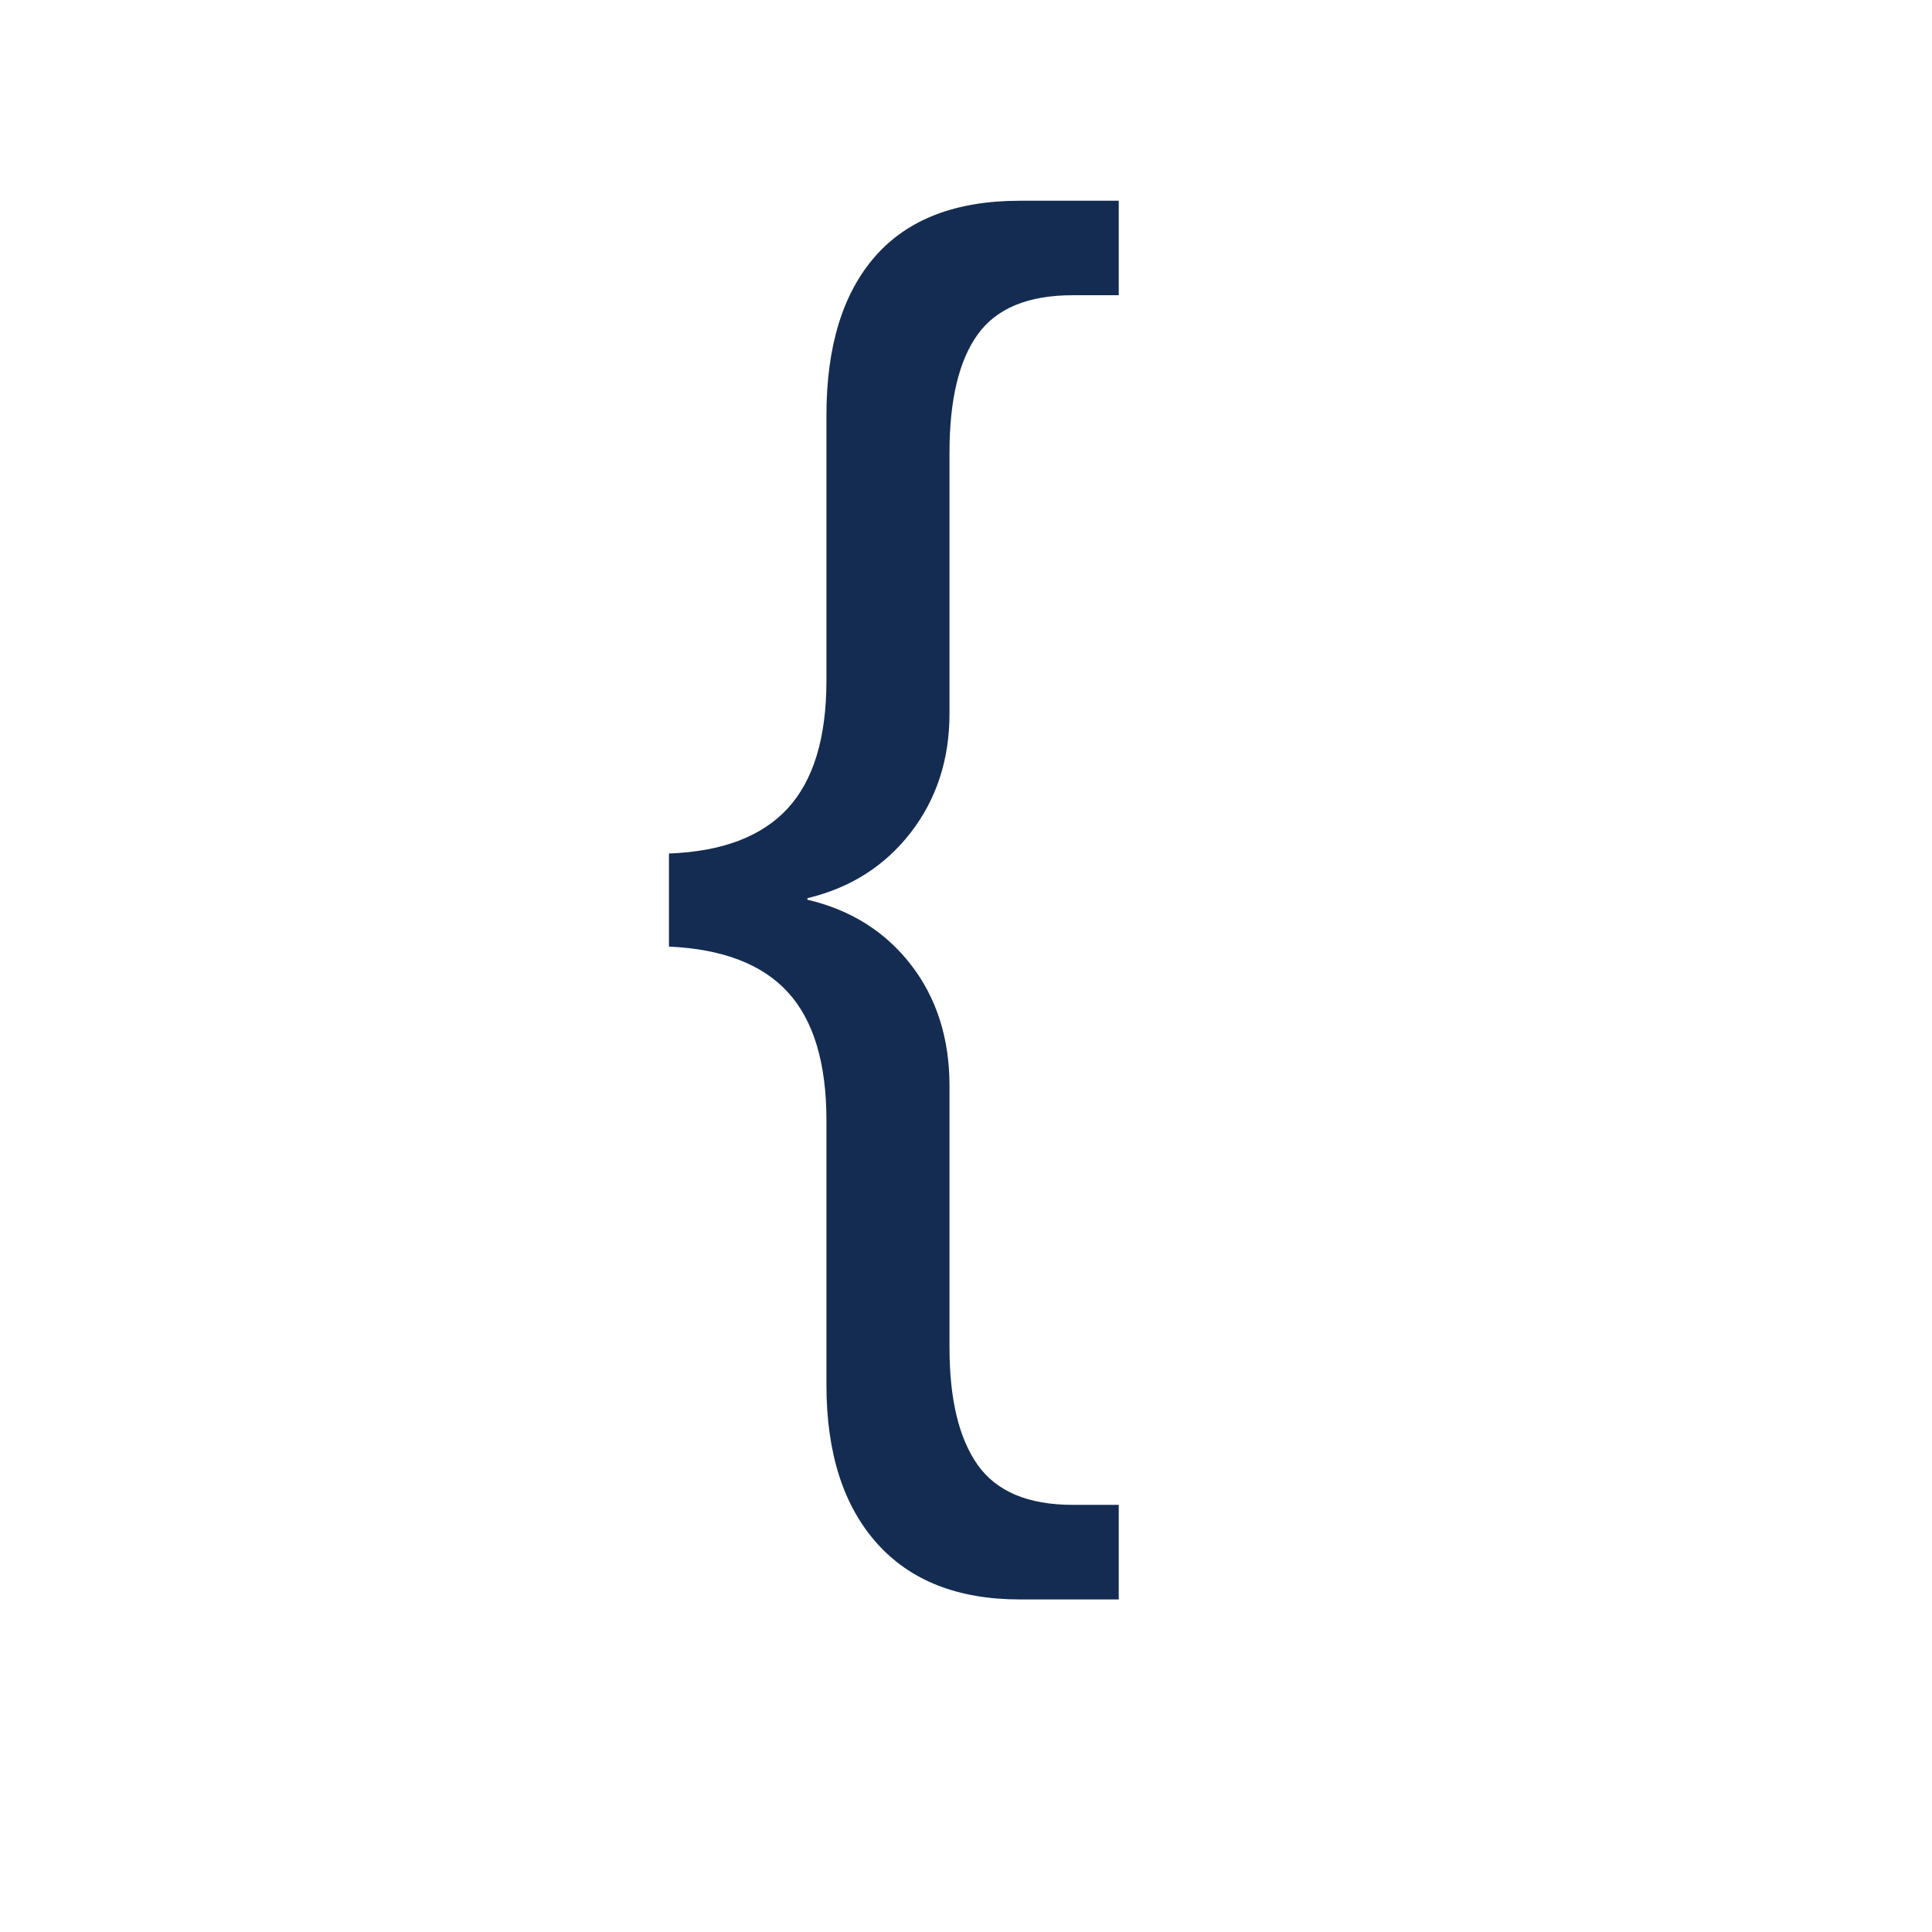
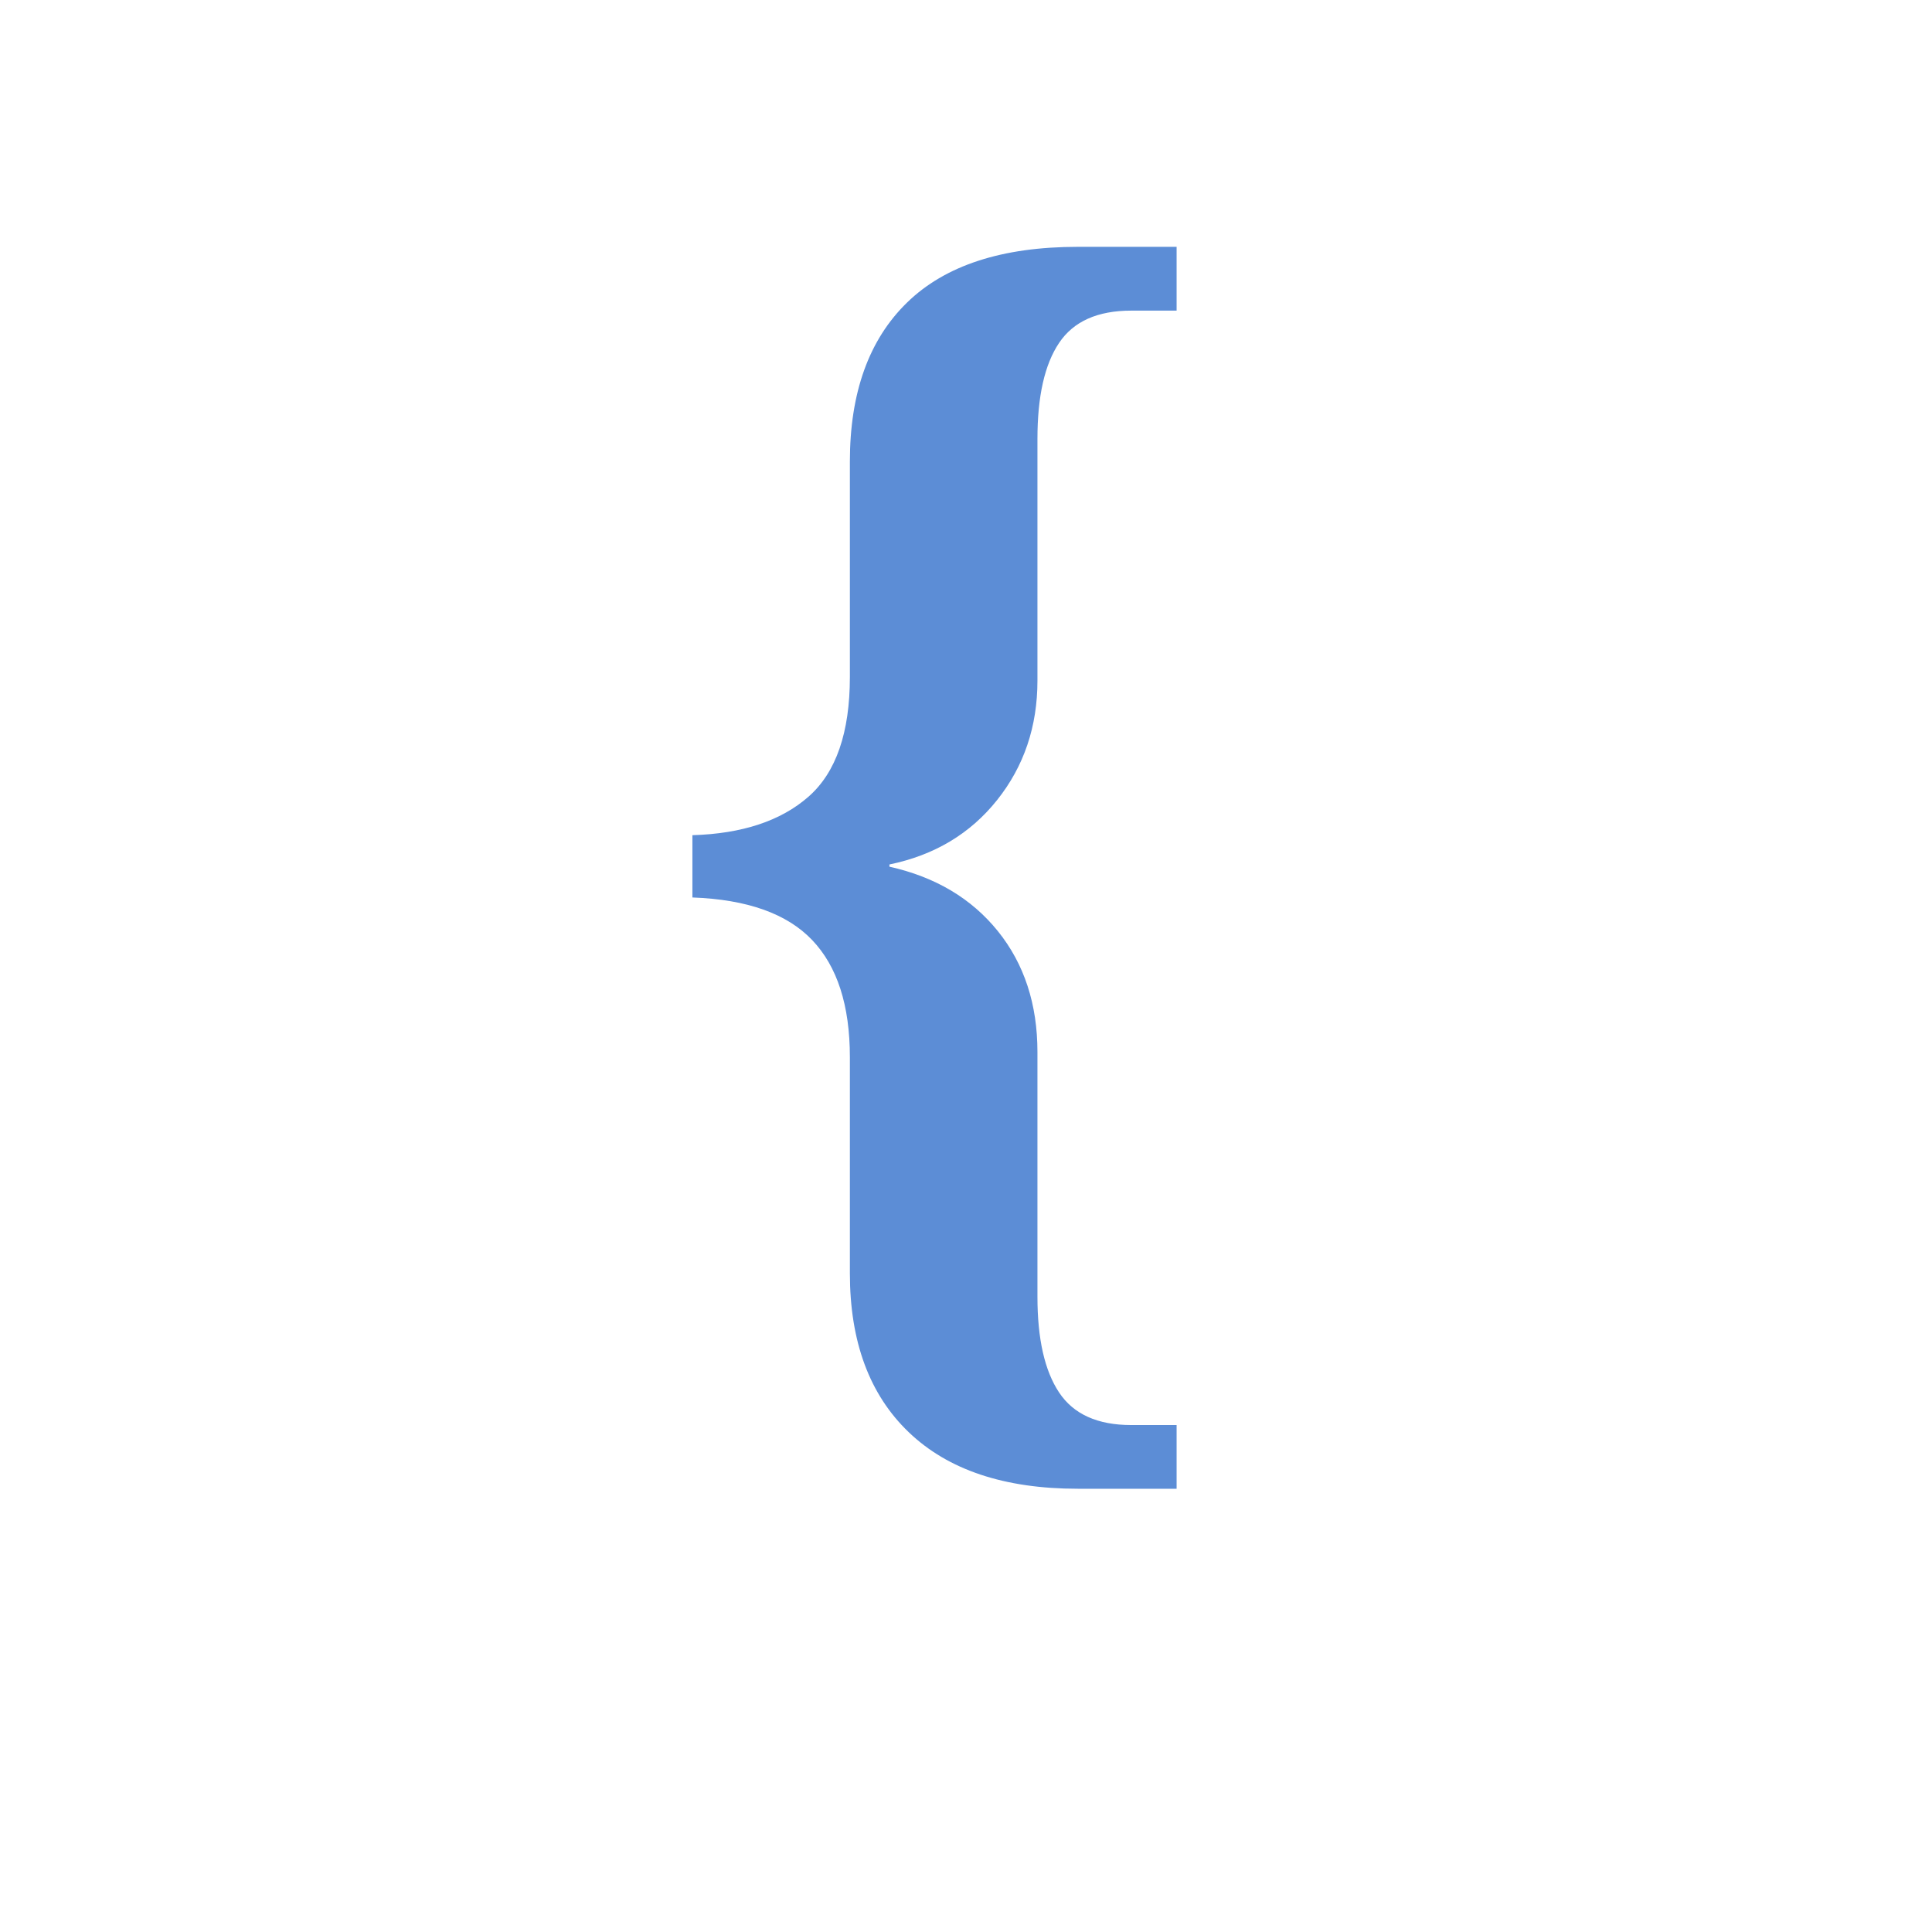
<svg xmlns="http://www.w3.org/2000/svg" height="300" width="300">
-   <text x="100" y="200" font-size="233" font-family="Arial" fill="#142c51">
+   <text x="100" y="200" font-size="233" font-weight="bolder" fill="#5C8DD6">
    <tspan>{</tspan>
  </text>
</svg>
